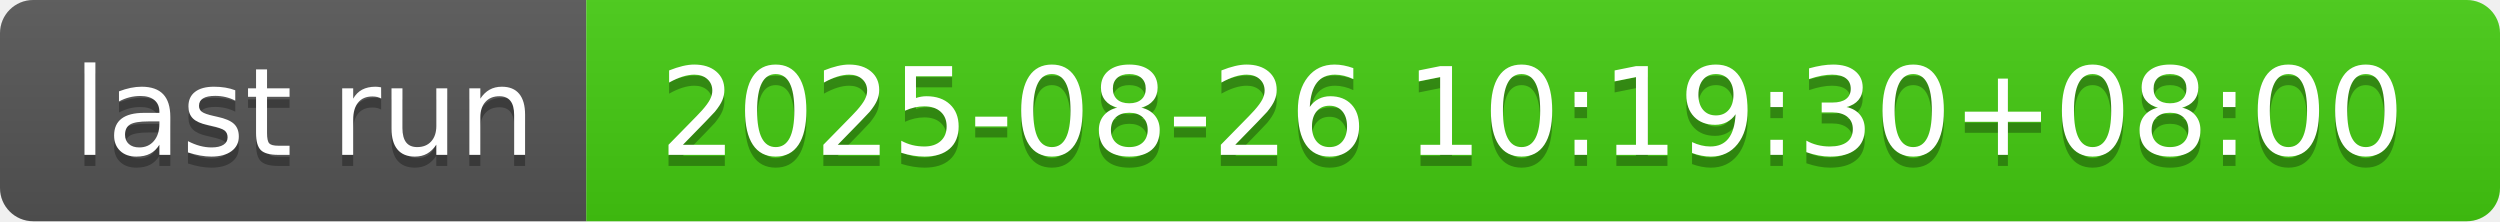
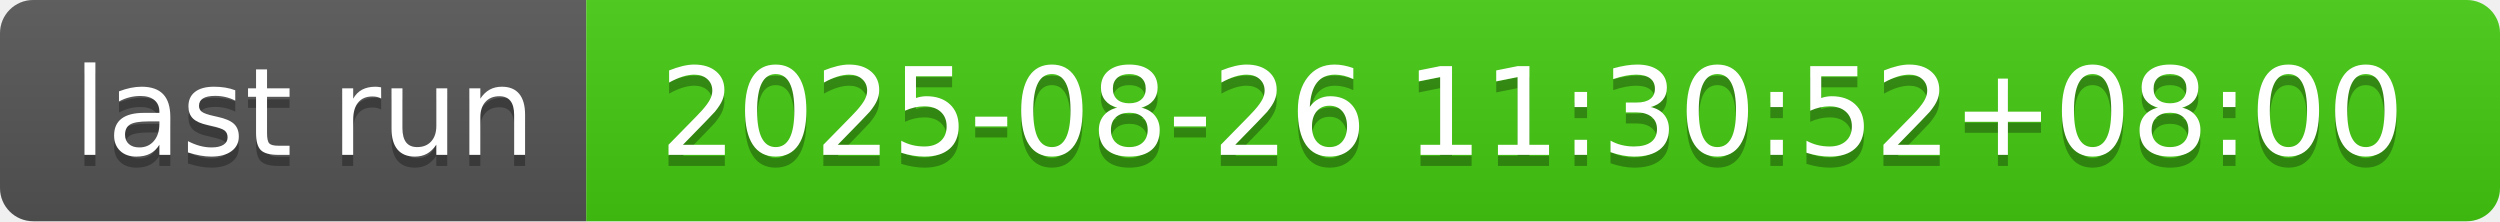
- <svg xmlns="http://www.w3.org/2000/svg" width="226" height="20" role="img" aria-label="last run: 2025-08-26 10:19:30+08:00">
+ <svg xmlns="http://www.w3.org/2000/svg" width="226" height="20" role="img" aria-label="last run: 2025-08-26 11:30:52+08:00">
  <linearGradient id="s" x2="0" y2="100%">
    <stop offset="0" stop-color="#bbb" stop-opacity=".1" />
    <stop offset="1" stop-opacity=".1" />
  </linearGradient>
  <clipPath id="r">
    <rect width="226" height="20" rx="3" fill="#fff" />
  </clipPath>
  <g clip-path="url(#r)">
    <rect width="53" height="20" fill="#555" />
    <rect x="53" width="173" height="20" fill="#4c1" />
    <rect width="226" height="20" fill="url(#s)" />
  </g>
  <g fill="#fff" text-anchor="middle" font-family="Verdana,Geneva,DejaVu Sans,sans-serif" text-rendering="geometricPrecision" font-size="110">
    <text aria-hidden="true" x="275" y="150" fill="#010101" fill-opacity=".3" transform="scale(.1)" textLength="430">last run</text>
    <text x="275" y="140" transform="scale(.1)" fill="#fff" textLength="430">last run</text>
-     <text aria-hidden="true" x="1385" y="150" fill="#010101" fill-opacity=".3" transform="scale(.1)" textLength="1630">2025-08-26 10:19:30+08:00</text>
-     <text x="1385" y="140" transform="scale(.1)" fill="#fff" textLength="1630">2025-08-26 10:19:30+08:00</text>
+     <text aria-hidden="true" x="1385" y="150" fill="#010101" fill-opacity=".3" transform="scale(.1)" textLength="1630">2025-08-26 11:30:52+08:00</text>
+     <text x="1385" y="140" transform="scale(.1)" fill="#fff" textLength="1630">2025-08-26 11:30:52+08:00</text>
  </g>
</svg>
